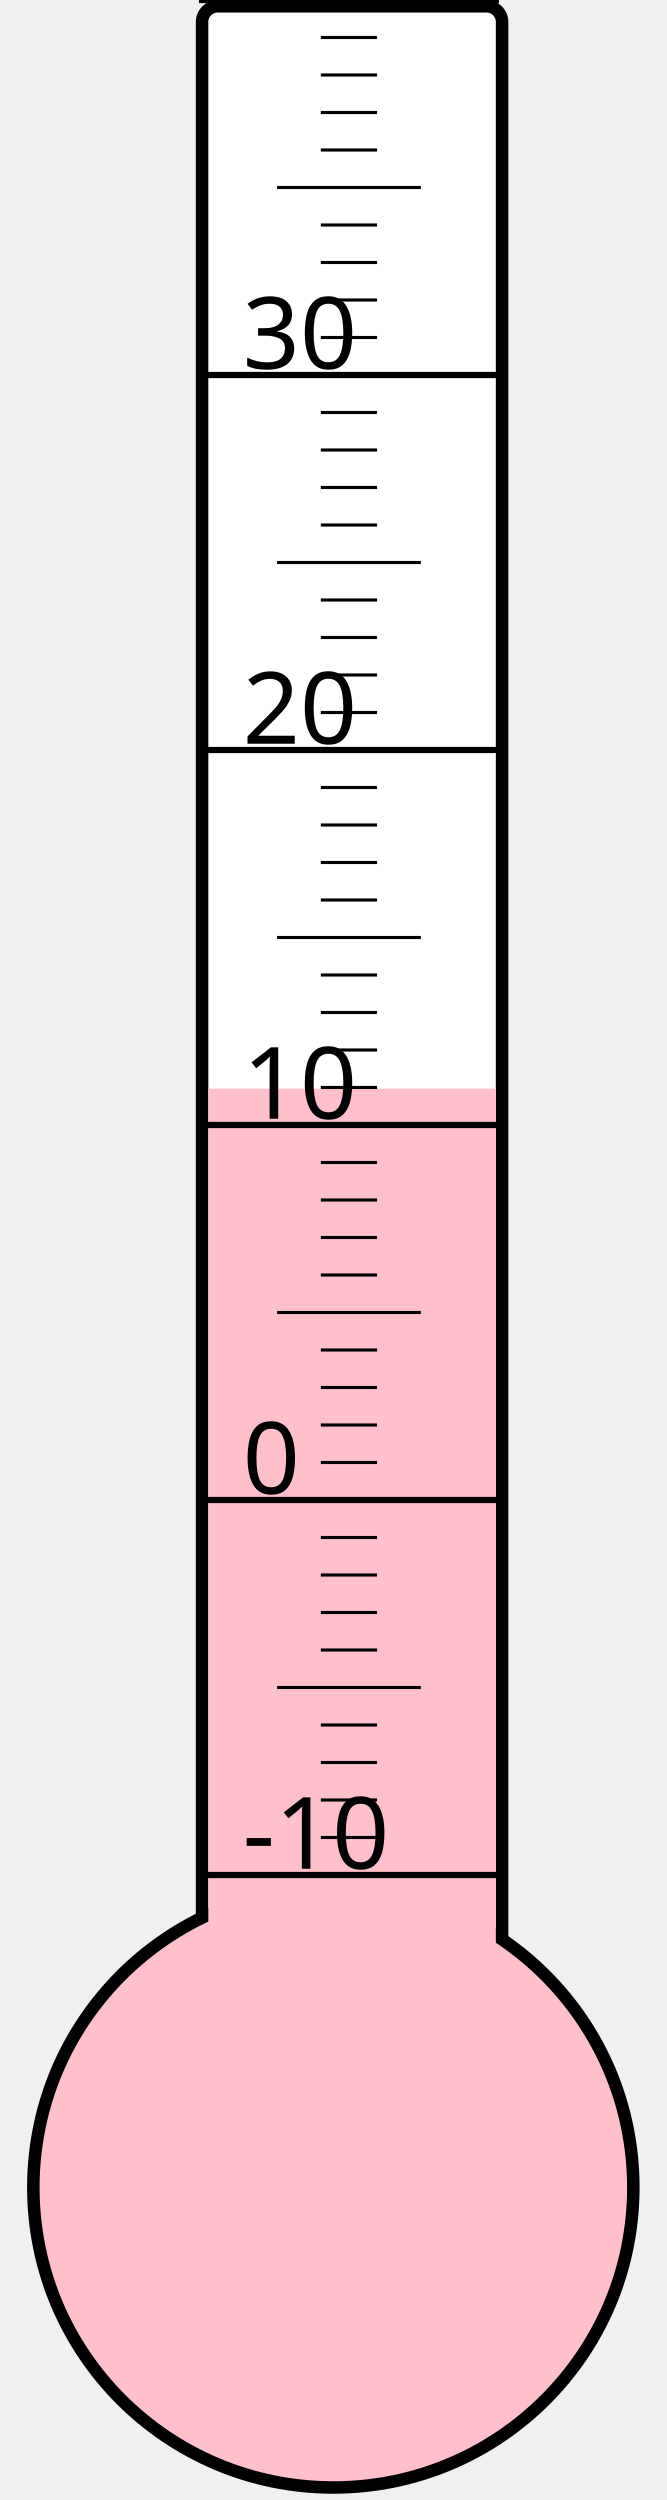
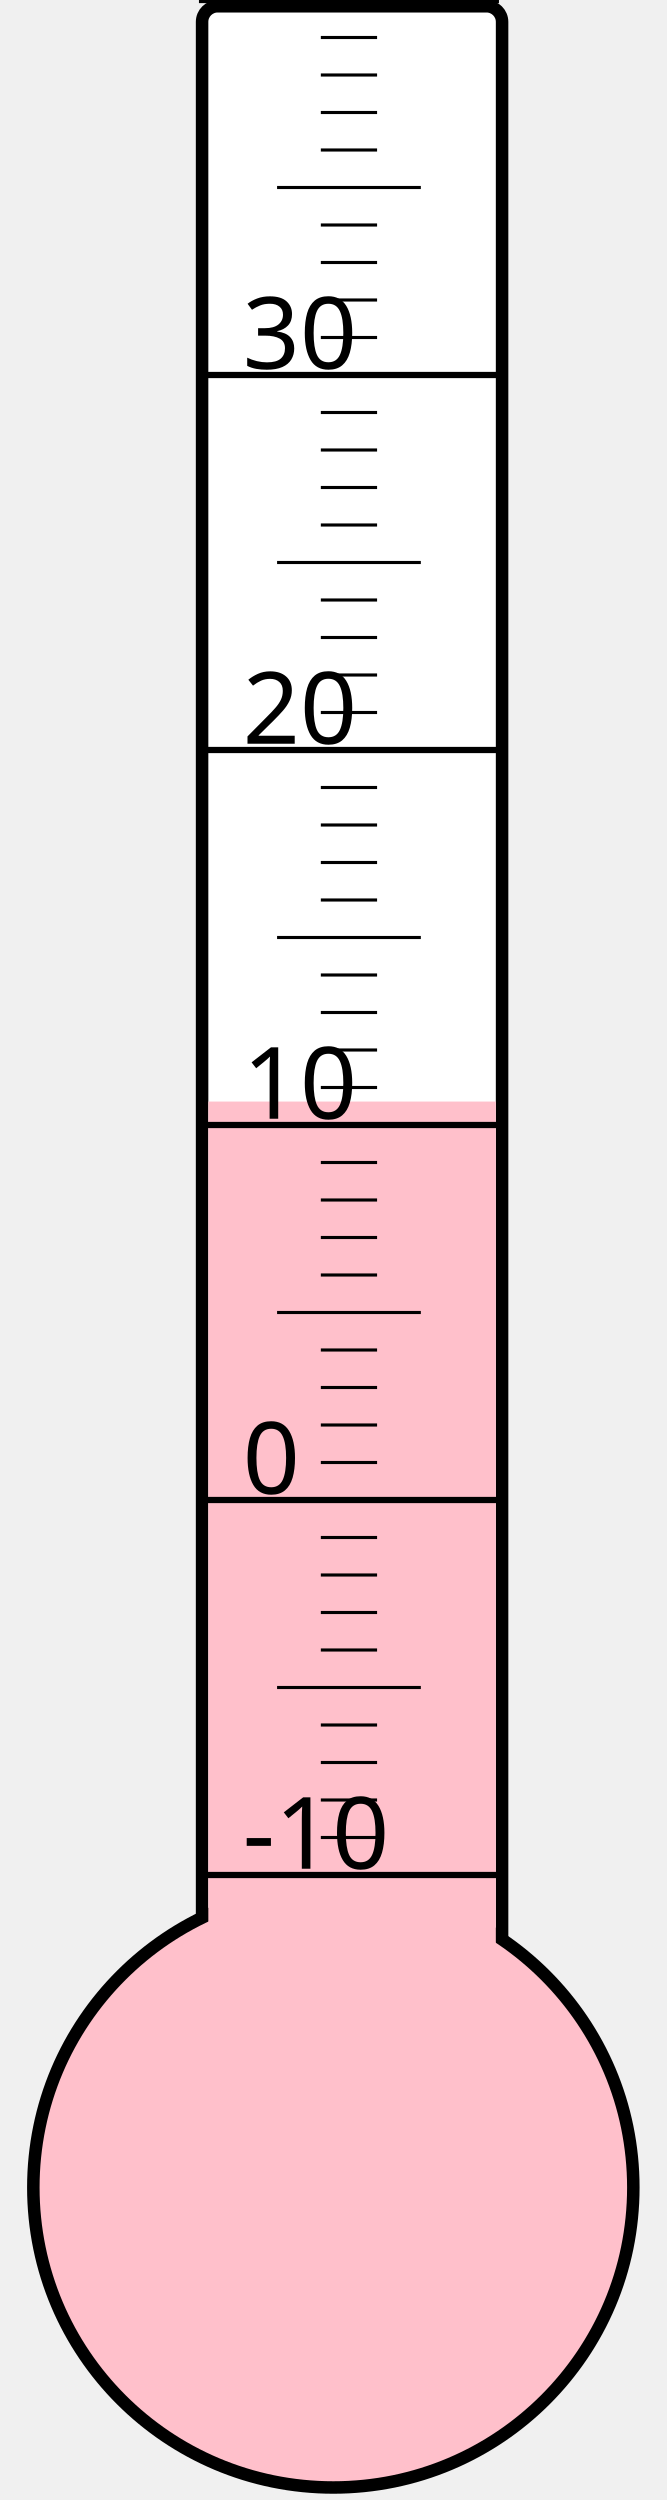
<svg xmlns="http://www.w3.org/2000/svg" width="40px" height="150px" viewBox="0 0 200 800">
  <rect width="200" height="800" x="0" y="0" style="fill: #ffffeb; fill-opacity: 0;" />
  <rect width="96" height="680" x="58" y="2" rx="5" ry="5" style="fill: white; fill-opacity: 1; stroke: black; stroke-width: 4;" />
  <circle cx="100" cy="700" r="96" style="fill: pink; stroke: black; stroke-width: 4;" />
-   <rect width="92" height="351.625" x="60" y="348.375" style="fill: pink; fill-opacity: 1; stroke-width: 0;" />
+   <rect width="92" height="347.5" x="60" y="352.5" style="fill: pink; fill-opacity: 1; stroke-width: 0;" />
  <text x="71" y="598" style="font-family: sans-serif; font-size: 24pt;">-10</text>
  <text x="71" y="478" style="font-family: sans-serif; font-size: 24pt;">0</text>
  <text x="71" y="358" style="font-family: sans-serif; font-size: 24pt;">10</text>
  <text x="71" y="238" style="font-family: sans-serif; font-size: 24pt;">20</text>
  <text x="71" y="118" style="font-family: sans-serif; font-size: 24pt;">30</text>
  <g style="stroke: black;">
    <line x1="57" y1="600" x2="153" y2="600" style="stroke-width: 2;" />
    <line x1="96" y1="588" x2="114" y2="588" style="stroke-width: 1;" />
    <line x1="96" y1="576" x2="114" y2="576" style="stroke-width: 1;" />
    <line x1="96" y1="564" x2="114" y2="564" style="stroke-width: 1;" />
    <line x1="96" y1="552" x2="114" y2="552" style="stroke-width: 1;" />
    <line x1="82" y1="540" x2="128" y2="540" style="stroke-width: 1;" />
    <line x1="96" y1="528" x2="114" y2="528" style="stroke-width: 1;" />
    <line x1="96" y1="516" x2="114" y2="516" style="stroke-width: 1;" />
    <line x1="96" y1="504" x2="114" y2="504" style="stroke-width: 1;" />
    <line x1="96" y1="492" x2="114" y2="492" style="stroke-width: 1;" />
    <line x1="57" y1="480" x2="153" y2="480" style="stroke-width: 2;" />
    <line x1="96" y1="468" x2="114" y2="468" style="stroke-width: 1;" />
    <line x1="96" y1="456" x2="114" y2="456" style="stroke-width: 1;" />
    <line x1="96" y1="444" x2="114" y2="444" style="stroke-width: 1;" />
    <line x1="96" y1="432" x2="114" y2="432" style="stroke-width: 1;" />
    <line x1="82" y1="420" x2="128" y2="420" style="stroke-width: 1;" />
    <line x1="96" y1="408" x2="114" y2="408" style="stroke-width: 1;" />
    <line x1="96" y1="396" x2="114" y2="396" style="stroke-width: 1;" />
    <line x1="96" y1="384" x2="114" y2="384" style="stroke-width: 1;" />
    <line x1="96" y1="372" x2="114" y2="372" style="stroke-width: 1;" />
    <line x1="57" y1="360" x2="153" y2="360" style="stroke-width: 2;" />
    <line x1="96" y1="348" x2="114" y2="348" style="stroke-width: 1;" />
    <line x1="96" y1="336" x2="114" y2="336" style="stroke-width: 1;" />
    <line x1="96" y1="324" x2="114" y2="324" style="stroke-width: 1;" />
    <line x1="96" y1="312" x2="114" y2="312" style="stroke-width: 1;" />
    <line x1="82" y1="300" x2="128" y2="300" style="stroke-width: 1;" />
    <line x1="96" y1="288" x2="114" y2="288" style="stroke-width: 1;" />
    <line x1="96" y1="276" x2="114" y2="276" style="stroke-width: 1;" />
    <line x1="96" y1="264" x2="114" y2="264" style="stroke-width: 1;" />
    <line x1="96" y1="252" x2="114" y2="252" style="stroke-width: 1;" />
    <line x1="57" y1="240" x2="153" y2="240" style="stroke-width: 2;" />
    <line x1="96" y1="228" x2="114" y2="228" style="stroke-width: 1;" />
    <line x1="96" y1="216" x2="114" y2="216" style="stroke-width: 1;" />
    <line x1="96" y1="204" x2="114" y2="204" style="stroke-width: 1;" />
    <line x1="96" y1="192" x2="114" y2="192" style="stroke-width: 1;" />
    <line x1="82" y1="180" x2="128" y2="180" style="stroke-width: 1;" />
    <line x1="96" y1="168" x2="114" y2="168" style="stroke-width: 1;" />
    <line x1="96" y1="156" x2="114" y2="156" style="stroke-width: 1;" />
    <line x1="96" y1="144" x2="114" y2="144" style="stroke-width: 1;" />
    <line x1="96" y1="132" x2="114" y2="132" style="stroke-width: 1;" />
    <line x1="57" y1="120" x2="153" y2="120" style="stroke-width: 2;" />
    <line x1="96" y1="108" x2="114" y2="108" style="stroke-width: 1;" />
    <line x1="96" y1="96" x2="114" y2="96" style="stroke-width: 1;" />
    <line x1="96" y1="84" x2="114" y2="84" style="stroke-width: 1;" />
    <line x1="96" y1="72" x2="114" y2="72" style="stroke-width: 1;" />
    <line x1="82" y1="60" x2="128" y2="60" style="stroke-width: 1;" />
    <line x1="96" y1="48" x2="114" y2="48" style="stroke-width: 1;" />
    <line x1="96" y1="36" x2="114" y2="36" style="stroke-width: 1;" />
    <line x1="96" y1="24" x2="114" y2="24" style="stroke-width: 1;" />
    <line x1="96" y1="12" x2="114" y2="12" style="stroke-width: 1;" />
    <line x1="57" y1="0" x2="153" y2="0" style="stroke-width: 2;" />
  </g>
</svg>
